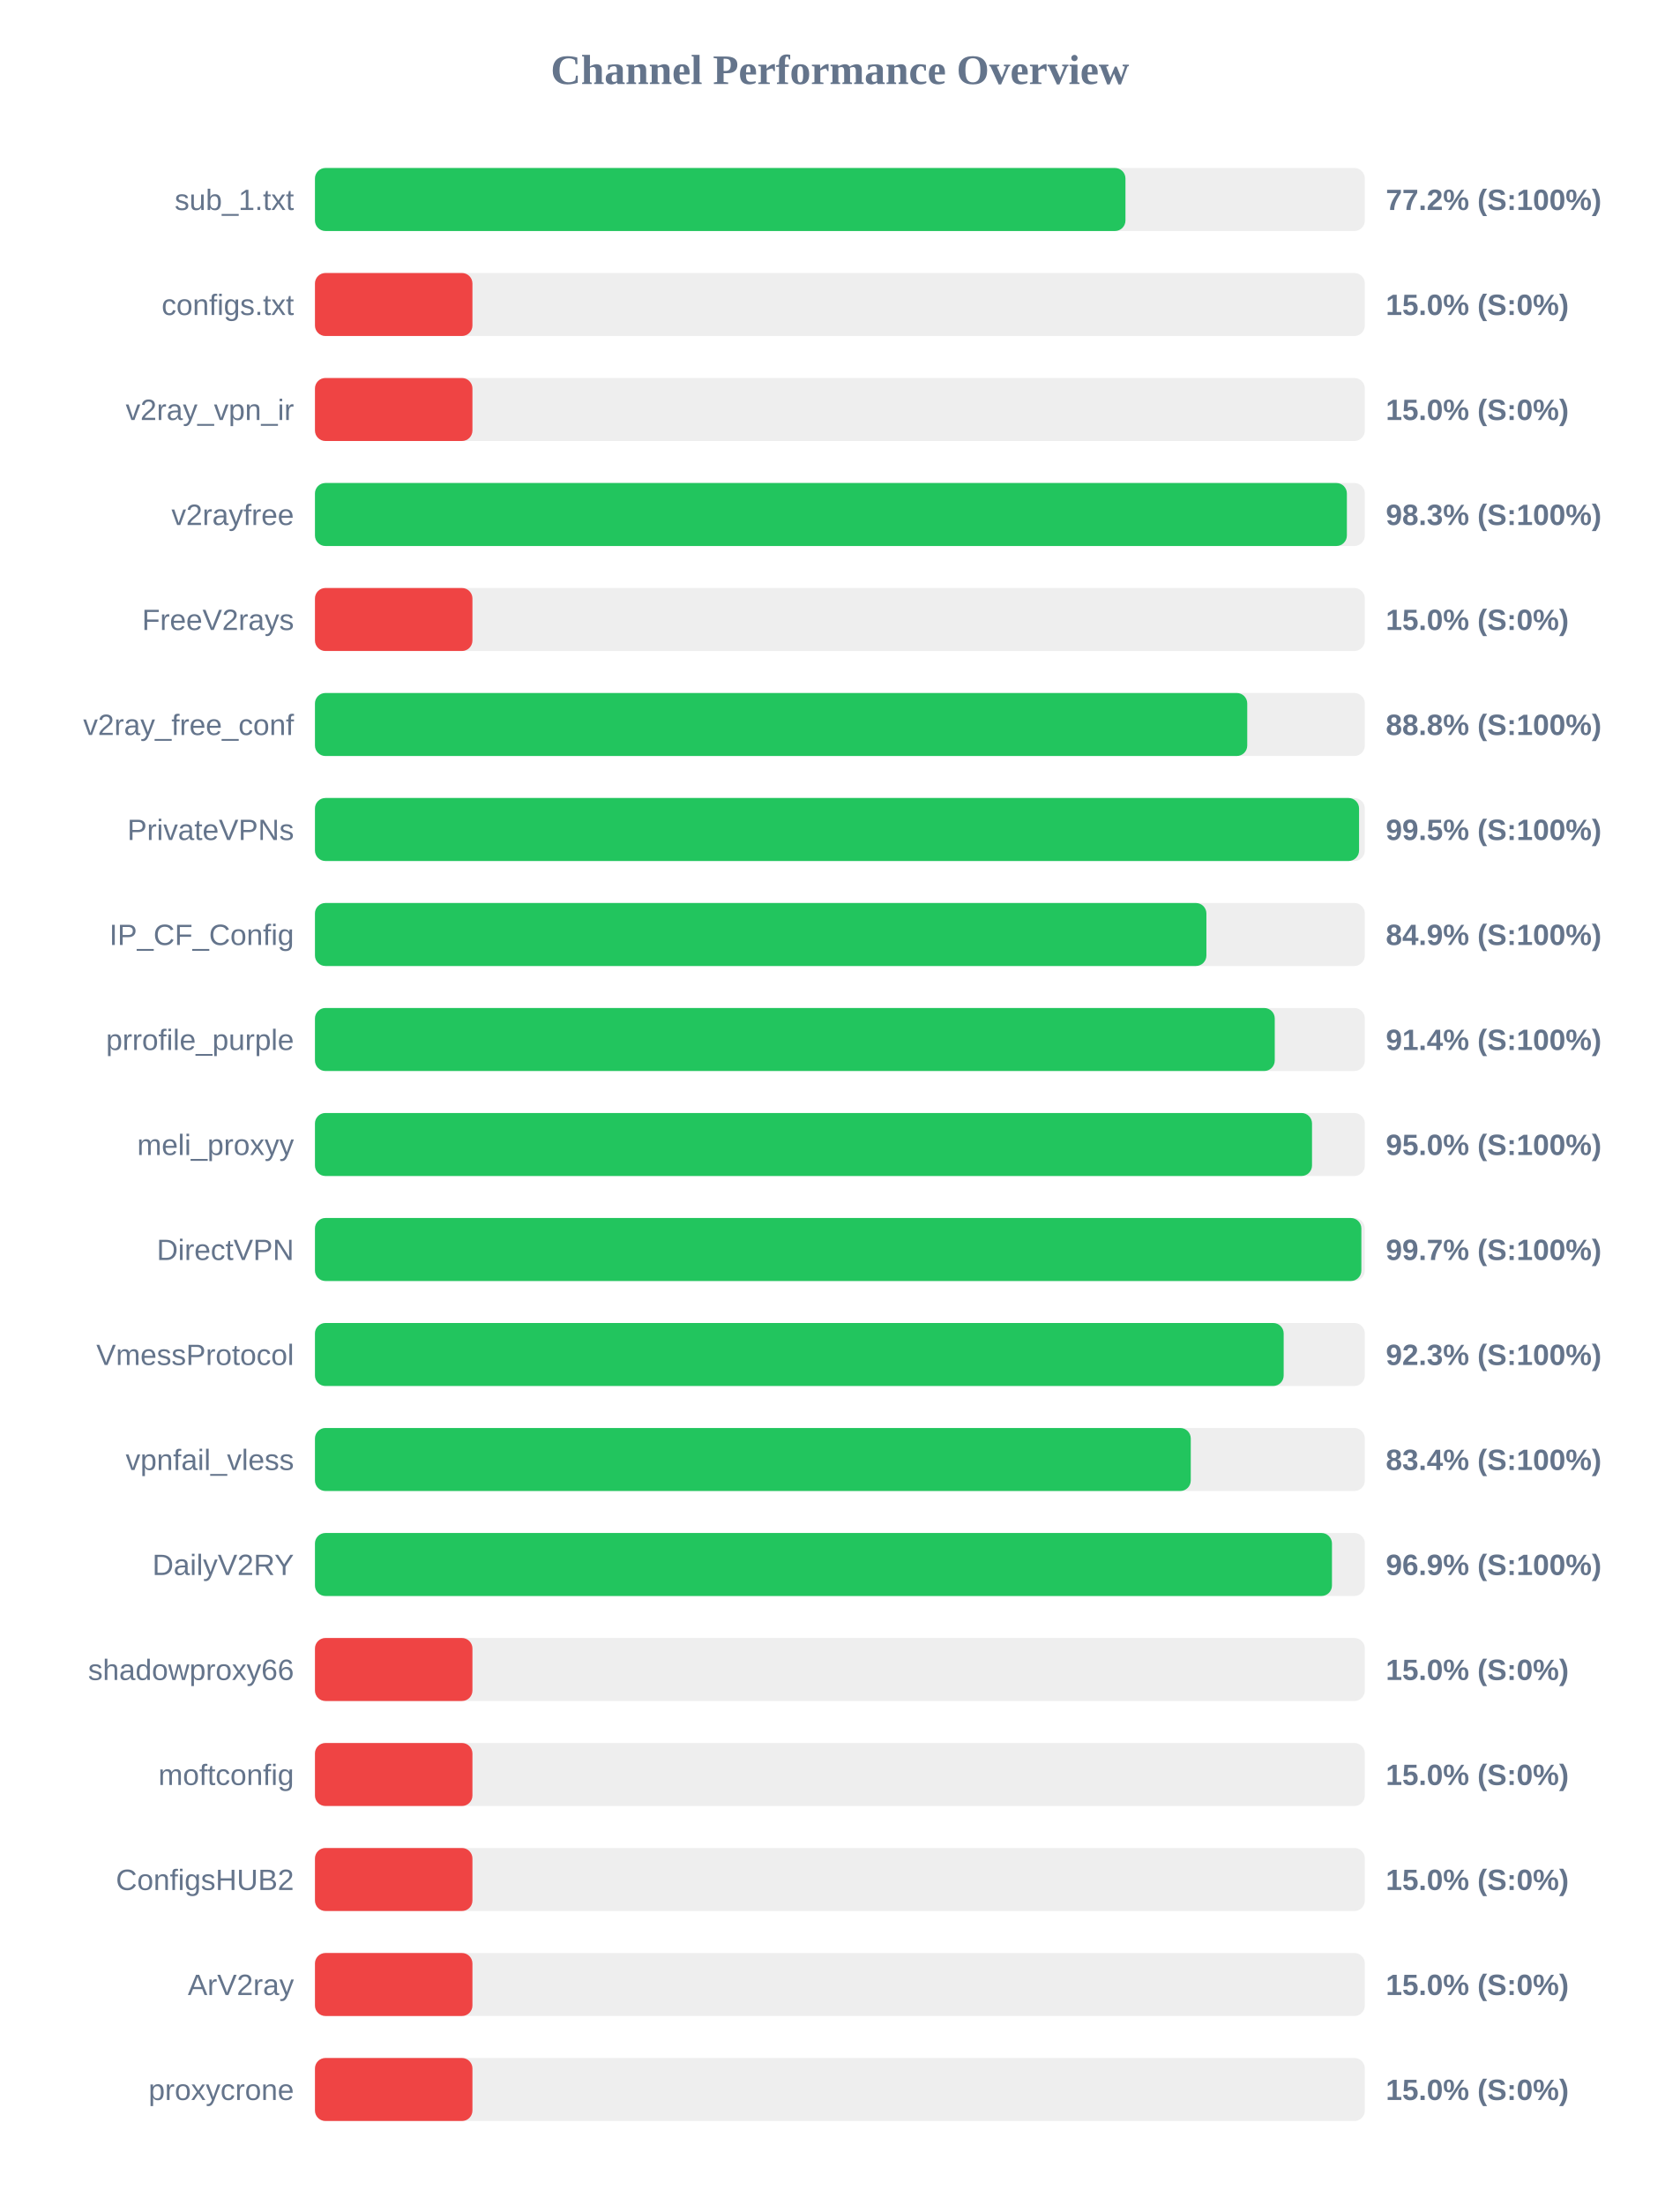
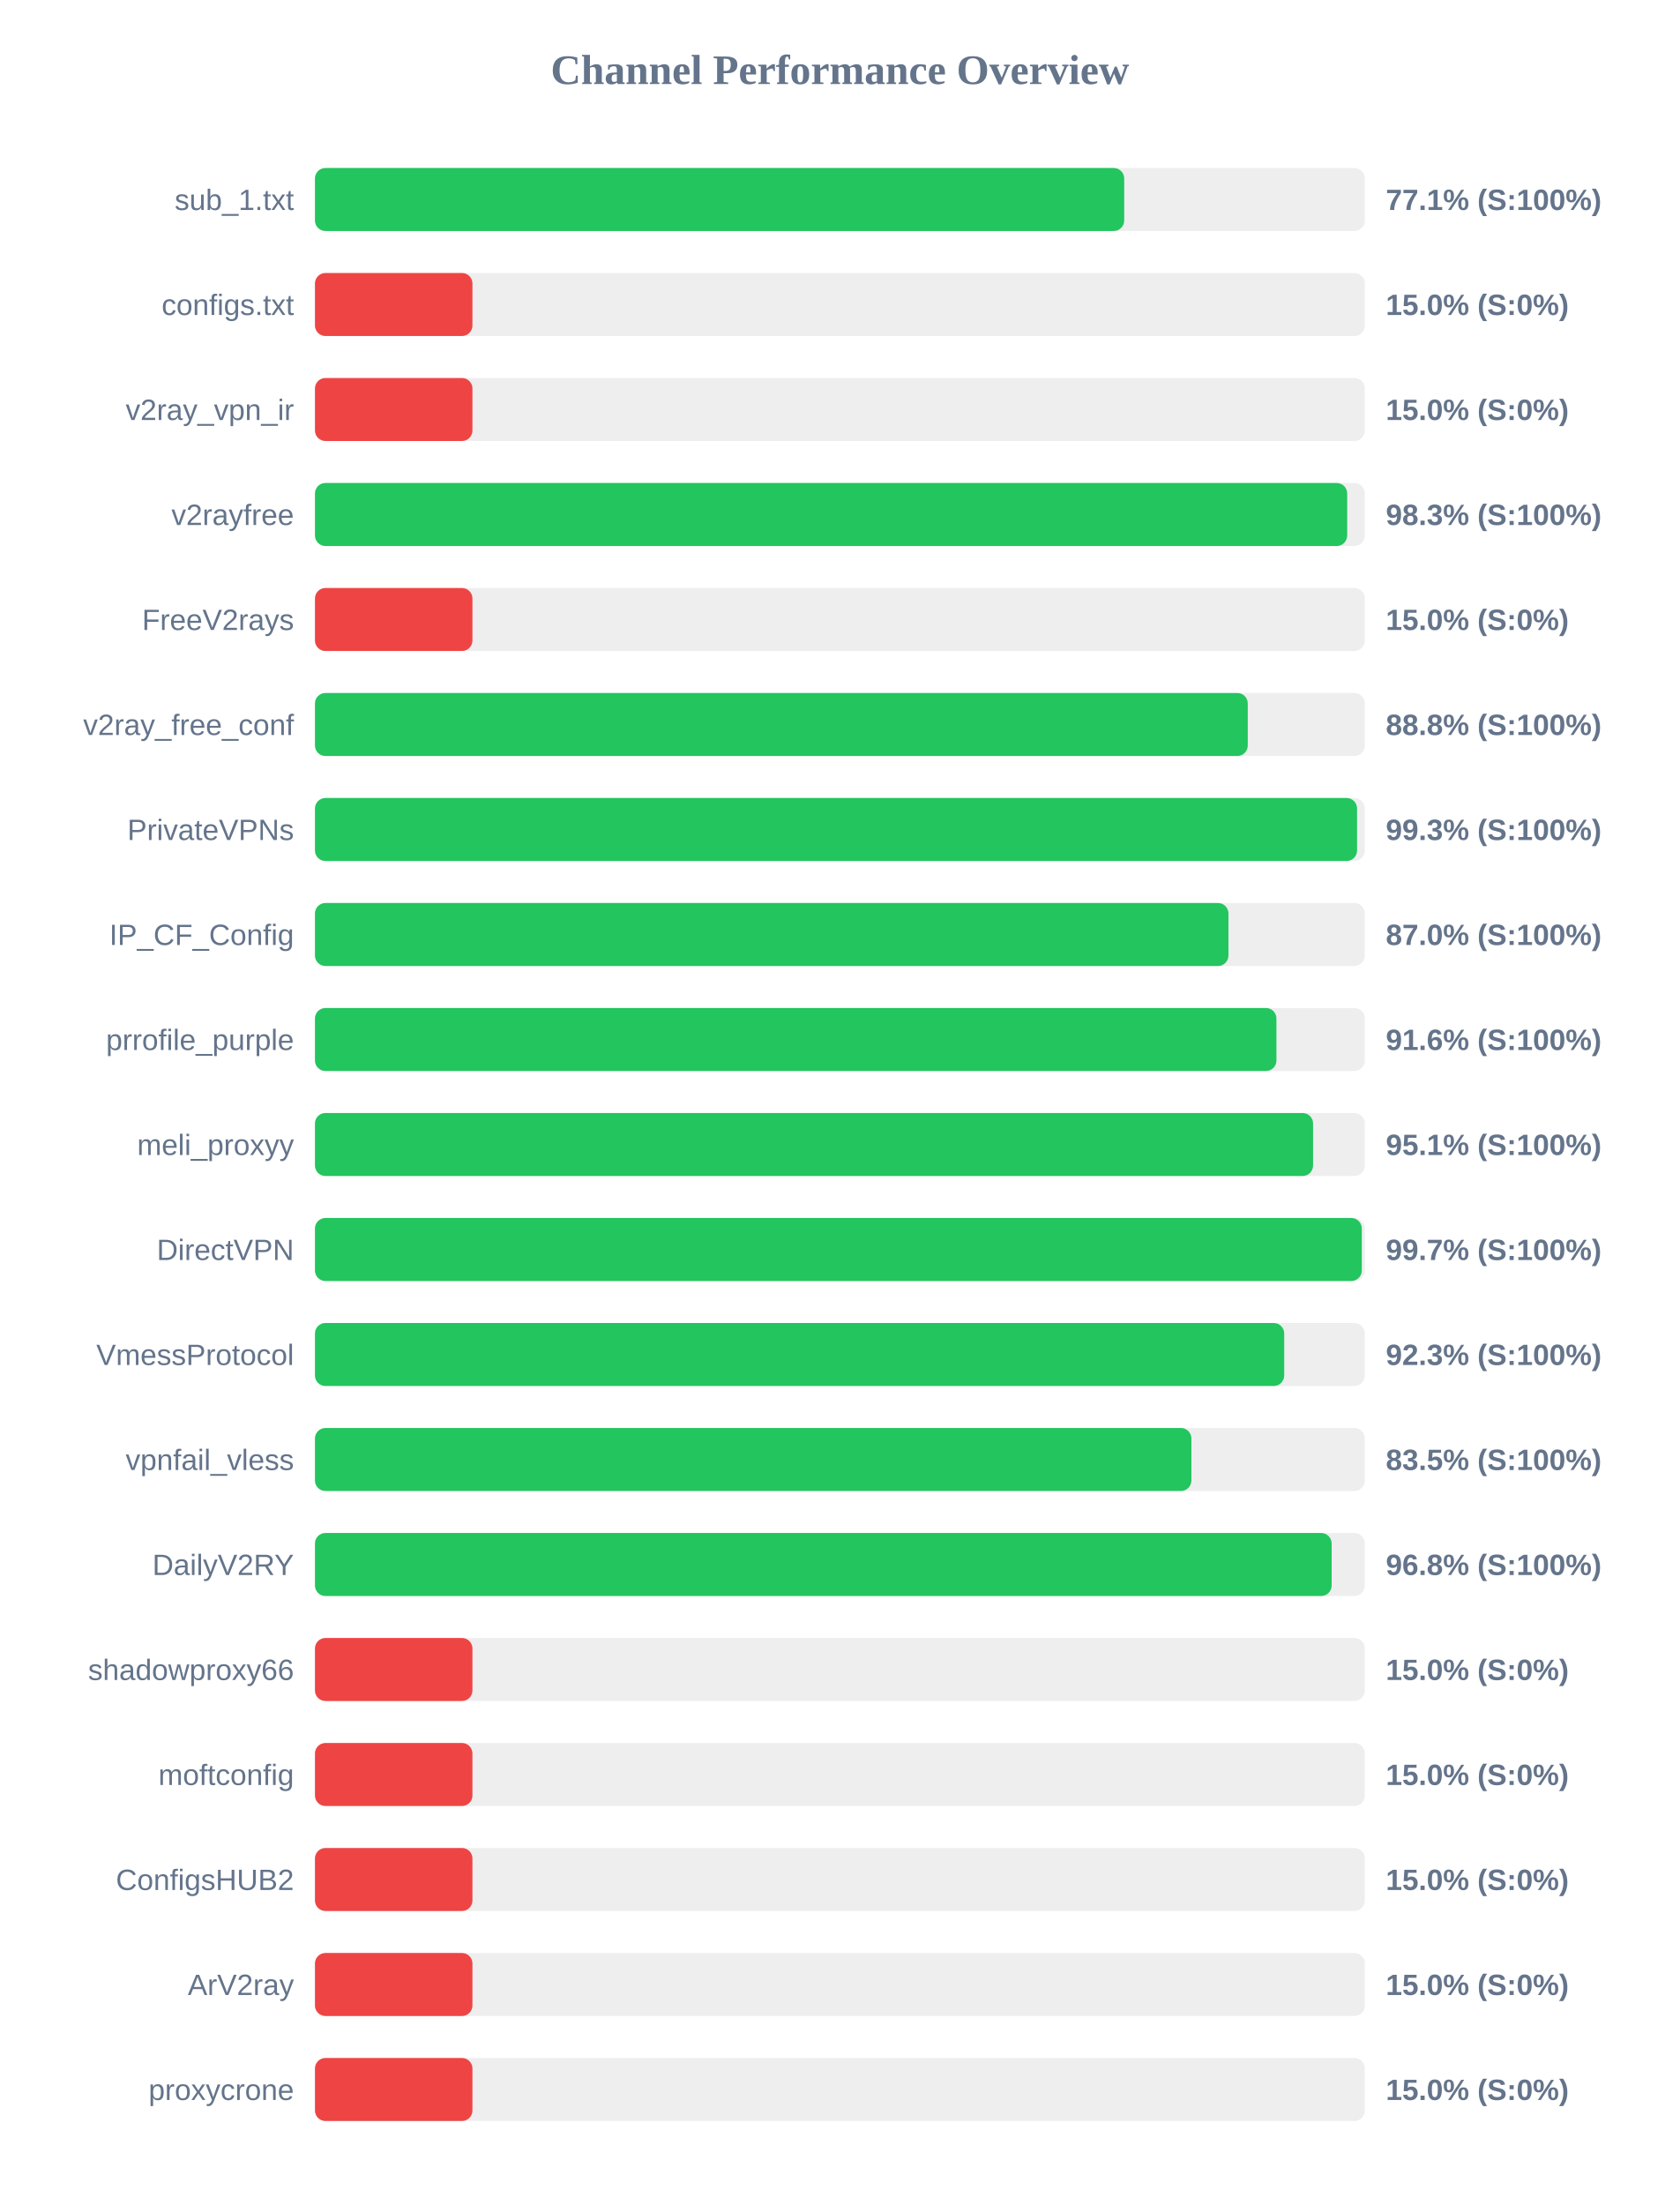
<svg xmlns="http://www.w3.org/2000/svg" width="800" height="1050" version="1.1">
  <style>
        .row { font: 14px Arial; fill: #64748b; }
        .score { font: bold 14px Arial; fill: #64748b; }
    </style>
  <text x="400" y="40" text-anchor="middle" font-size="20px" font-weight="bold" fill="#64748b">Channel Performance Overview</text>
  <rect x="150" y="80" width="500" height="30" fill="#eee" rx="5" />
-   <rect x="150" y="80" width="386.0" height="30" fill="#22c55e" rx="5" />
+   <rect x="150" y="80" width="385.4" height="30" fill="#22c55e" rx="5" />
  <text x="140" y="100" text-anchor="end" class="row">sub_1.txt</text>
-   <text x="660" y="100" text-anchor="start" class="score">77.2% (S:100%)</text>
+   <text x="660" y="100" text-anchor="start" class="score">77.1% (S:100%)</text>
  <rect x="150" y="130" width="500" height="30" fill="#eee" rx="5" />
  <rect x="150" y="130" width="75.0" height="30" fill="#ef4444" rx="5" />
  <text x="140" y="150" text-anchor="end" class="row">configs.txt</text>
  <text x="660" y="150" text-anchor="start" class="score">15.0% (S:0%)</text>
  <rect x="150" y="180" width="500" height="30" fill="#eee" rx="5" />
  <rect x="150" y="180" width="75.0" height="30" fill="#ef4444" rx="5" />
  <text x="140" y="200" text-anchor="end" class="row">v2ray_vpn_ir</text>
  <text x="660" y="200" text-anchor="start" class="score">15.0% (S:0%)</text>
  <rect x="150" y="230" width="500" height="30" fill="#eee" rx="5" />
-   <rect x="150" y="230" width="491.45" height="30" fill="#22c55e" rx="5" />
+   <rect x="150" y="230" width="491.6" height="30" fill="#22c55e" rx="5" />
  <text x="140" y="250" text-anchor="end" class="row">v2rayfree</text>
  <text x="660" y="250" text-anchor="start" class="score">98.3% (S:100%)</text>
  <rect x="150" y="280" width="500" height="30" fill="#eee" rx="5" />
  <rect x="150" y="280" width="75.0" height="30" fill="#ef4444" rx="5" />
  <text x="140" y="300" text-anchor="end" class="row">FreeV2rays</text>
  <text x="660" y="300" text-anchor="start" class="score">15.0% (S:0%)</text>
  <rect x="150" y="330" width="500" height="30" fill="#eee" rx="5" />
-   <rect x="150" y="330" width="444.0" height="30" fill="#22c55e" rx="5" />
+   <rect x="150" y="330" width="444.25" height="30" fill="#22c55e" rx="5" />
  <text x="140" y="350" text-anchor="end" class="row">v2ray_free_conf</text>
  <text x="660" y="350" text-anchor="start" class="score">88.8% (S:100%)</text>
  <rect x="150" y="380" width="500" height="30" fill="#eee" rx="5" />
-   <rect x="150" y="380" width="497.25" height="30" fill="#22c55e" rx="5" />
+   <rect x="150" y="380" width="496.3" height="30" fill="#22c55e" rx="5" />
  <text x="140" y="400" text-anchor="end" class="row">PrivateVPNs</text>
-   <text x="660" y="400" text-anchor="start" class="score">99.5% (S:100%)</text>
+   <text x="660" y="400" text-anchor="start" class="score">99.3% (S:100%)</text>
  <rect x="150" y="430" width="500" height="30" fill="#eee" rx="5" />
-   <rect x="150" y="430" width="424.55" height="30" fill="#22c55e" rx="5" />
+   <rect x="150" y="430" width="435.05" height="30" fill="#22c55e" rx="5" />
  <text x="140" y="450" text-anchor="end" class="row">IP_CF_Config</text>
-   <text x="660" y="450" text-anchor="start" class="score">84.9% (S:100%)</text>
+   <text x="660" y="450" text-anchor="start" class="score">87.0% (S:100%)</text>
  <rect x="150" y="480" width="500" height="30" fill="#eee" rx="5" />
-   <rect x="150" y="480" width="457.1" height="30" fill="#22c55e" rx="5" />
+   <rect x="150" y="480" width="457.9" height="30" fill="#22c55e" rx="5" />
  <text x="140" y="500" text-anchor="end" class="row">prrofile_purple</text>
-   <text x="660" y="500" text-anchor="start" class="score">91.4% (S:100%)</text>
+   <text x="660" y="500" text-anchor="start" class="score">91.6% (S:100%)</text>
  <rect x="150" y="530" width="500" height="30" fill="#eee" rx="5" />
-   <rect x="150" y="530" width="474.85" height="30" fill="#22c55e" rx="5" />
+   <rect x="150" y="530" width="475.35" height="30" fill="#22c55e" rx="5" />
  <text x="140" y="550" text-anchor="end" class="row">meli_proxyy</text>
-   <text x="660" y="550" text-anchor="start" class="score">95.0% (S:100%)</text>
+   <text x="660" y="550" text-anchor="start" class="score">95.1% (S:100%)</text>
  <rect x="150" y="580" width="500" height="30" fill="#eee" rx="5" />
-   <rect x="150" y="580" width="498.35" height="30" fill="#22c55e" rx="5" />
+   <rect x="150" y="580" width="498.55" height="30" fill="#22c55e" rx="5" />
  <text x="140" y="600" text-anchor="end" class="row">DirectVPN</text>
  <text x="660" y="600" text-anchor="start" class="score">99.7% (S:100%)</text>
  <rect x="150" y="630" width="500" height="30" fill="#eee" rx="5" />
-   <rect x="150" y="630" width="461.35" height="30" fill="#22c55e" rx="5" />
+   <rect x="150" y="630" width="461.6" height="30" fill="#22c55e" rx="5" />
  <text x="140" y="650" text-anchor="end" class="row">VmessProtocol</text>
  <text x="660" y="650" text-anchor="start" class="score">92.3% (S:100%)</text>
  <rect x="150" y="680" width="500" height="30" fill="#eee" rx="5" />
-   <rect x="150" y="680" width="417.1" height="30" fill="#22c55e" rx="5" />
+   <rect x="150" y="680" width="417.4" height="30" fill="#22c55e" rx="5" />
  <text x="140" y="700" text-anchor="end" class="row">vpnfail_vless</text>
-   <text x="660" y="700" text-anchor="start" class="score">83.4% (S:100%)</text>
+   <text x="660" y="700" text-anchor="start" class="score">83.5% (S:100%)</text>
  <rect x="150" y="730" width="500" height="30" fill="#eee" rx="5" />
-   <rect x="150" y="730" width="484.35" height="30" fill="#22c55e" rx="5" />
+   <rect x="150" y="730" width="484.2" height="30" fill="#22c55e" rx="5" />
  <text x="140" y="750" text-anchor="end" class="row">DailyV2RY</text>
-   <text x="660" y="750" text-anchor="start" class="score">96.9% (S:100%)</text>
+   <text x="660" y="750" text-anchor="start" class="score">96.8% (S:100%)</text>
  <rect x="150" y="780" width="500" height="30" fill="#eee" rx="5" />
  <rect x="150" y="780" width="75.0" height="30" fill="#ef4444" rx="5" />
  <text x="140" y="800" text-anchor="end" class="row">shadowproxy66</text>
  <text x="660" y="800" text-anchor="start" class="score">15.0% (S:0%)</text>
  <rect x="150" y="830" width="500" height="30" fill="#eee" rx="5" />
  <rect x="150" y="830" width="75.0" height="30" fill="#ef4444" rx="5" />
  <text x="140" y="850" text-anchor="end" class="row">moftconfig</text>
  <text x="660" y="850" text-anchor="start" class="score">15.0% (S:0%)</text>
  <rect x="150" y="880" width="500" height="30" fill="#eee" rx="5" />
  <rect x="150" y="880" width="75.0" height="30" fill="#ef4444" rx="5" />
  <text x="140" y="900" text-anchor="end" class="row">ConfigsHUB2</text>
  <text x="660" y="900" text-anchor="start" class="score">15.0% (S:0%)</text>
  <rect x="150" y="930" width="500" height="30" fill="#eee" rx="5" />
  <rect x="150" y="930" width="75.0" height="30" fill="#ef4444" rx="5" />
  <text x="140" y="950" text-anchor="end" class="row">ArV2ray</text>
  <text x="660" y="950" text-anchor="start" class="score">15.0% (S:0%)</text>
  <rect x="150" y="980" width="500" height="30" fill="#eee" rx="5" />
  <rect x="150" y="980" width="75.0" height="30" fill="#ef4444" rx="5" />
  <text x="140" y="1000" text-anchor="end" class="row">proxycrone</text>
  <text x="660" y="1000" text-anchor="start" class="score">15.0% (S:0%)</text>
</svg>
